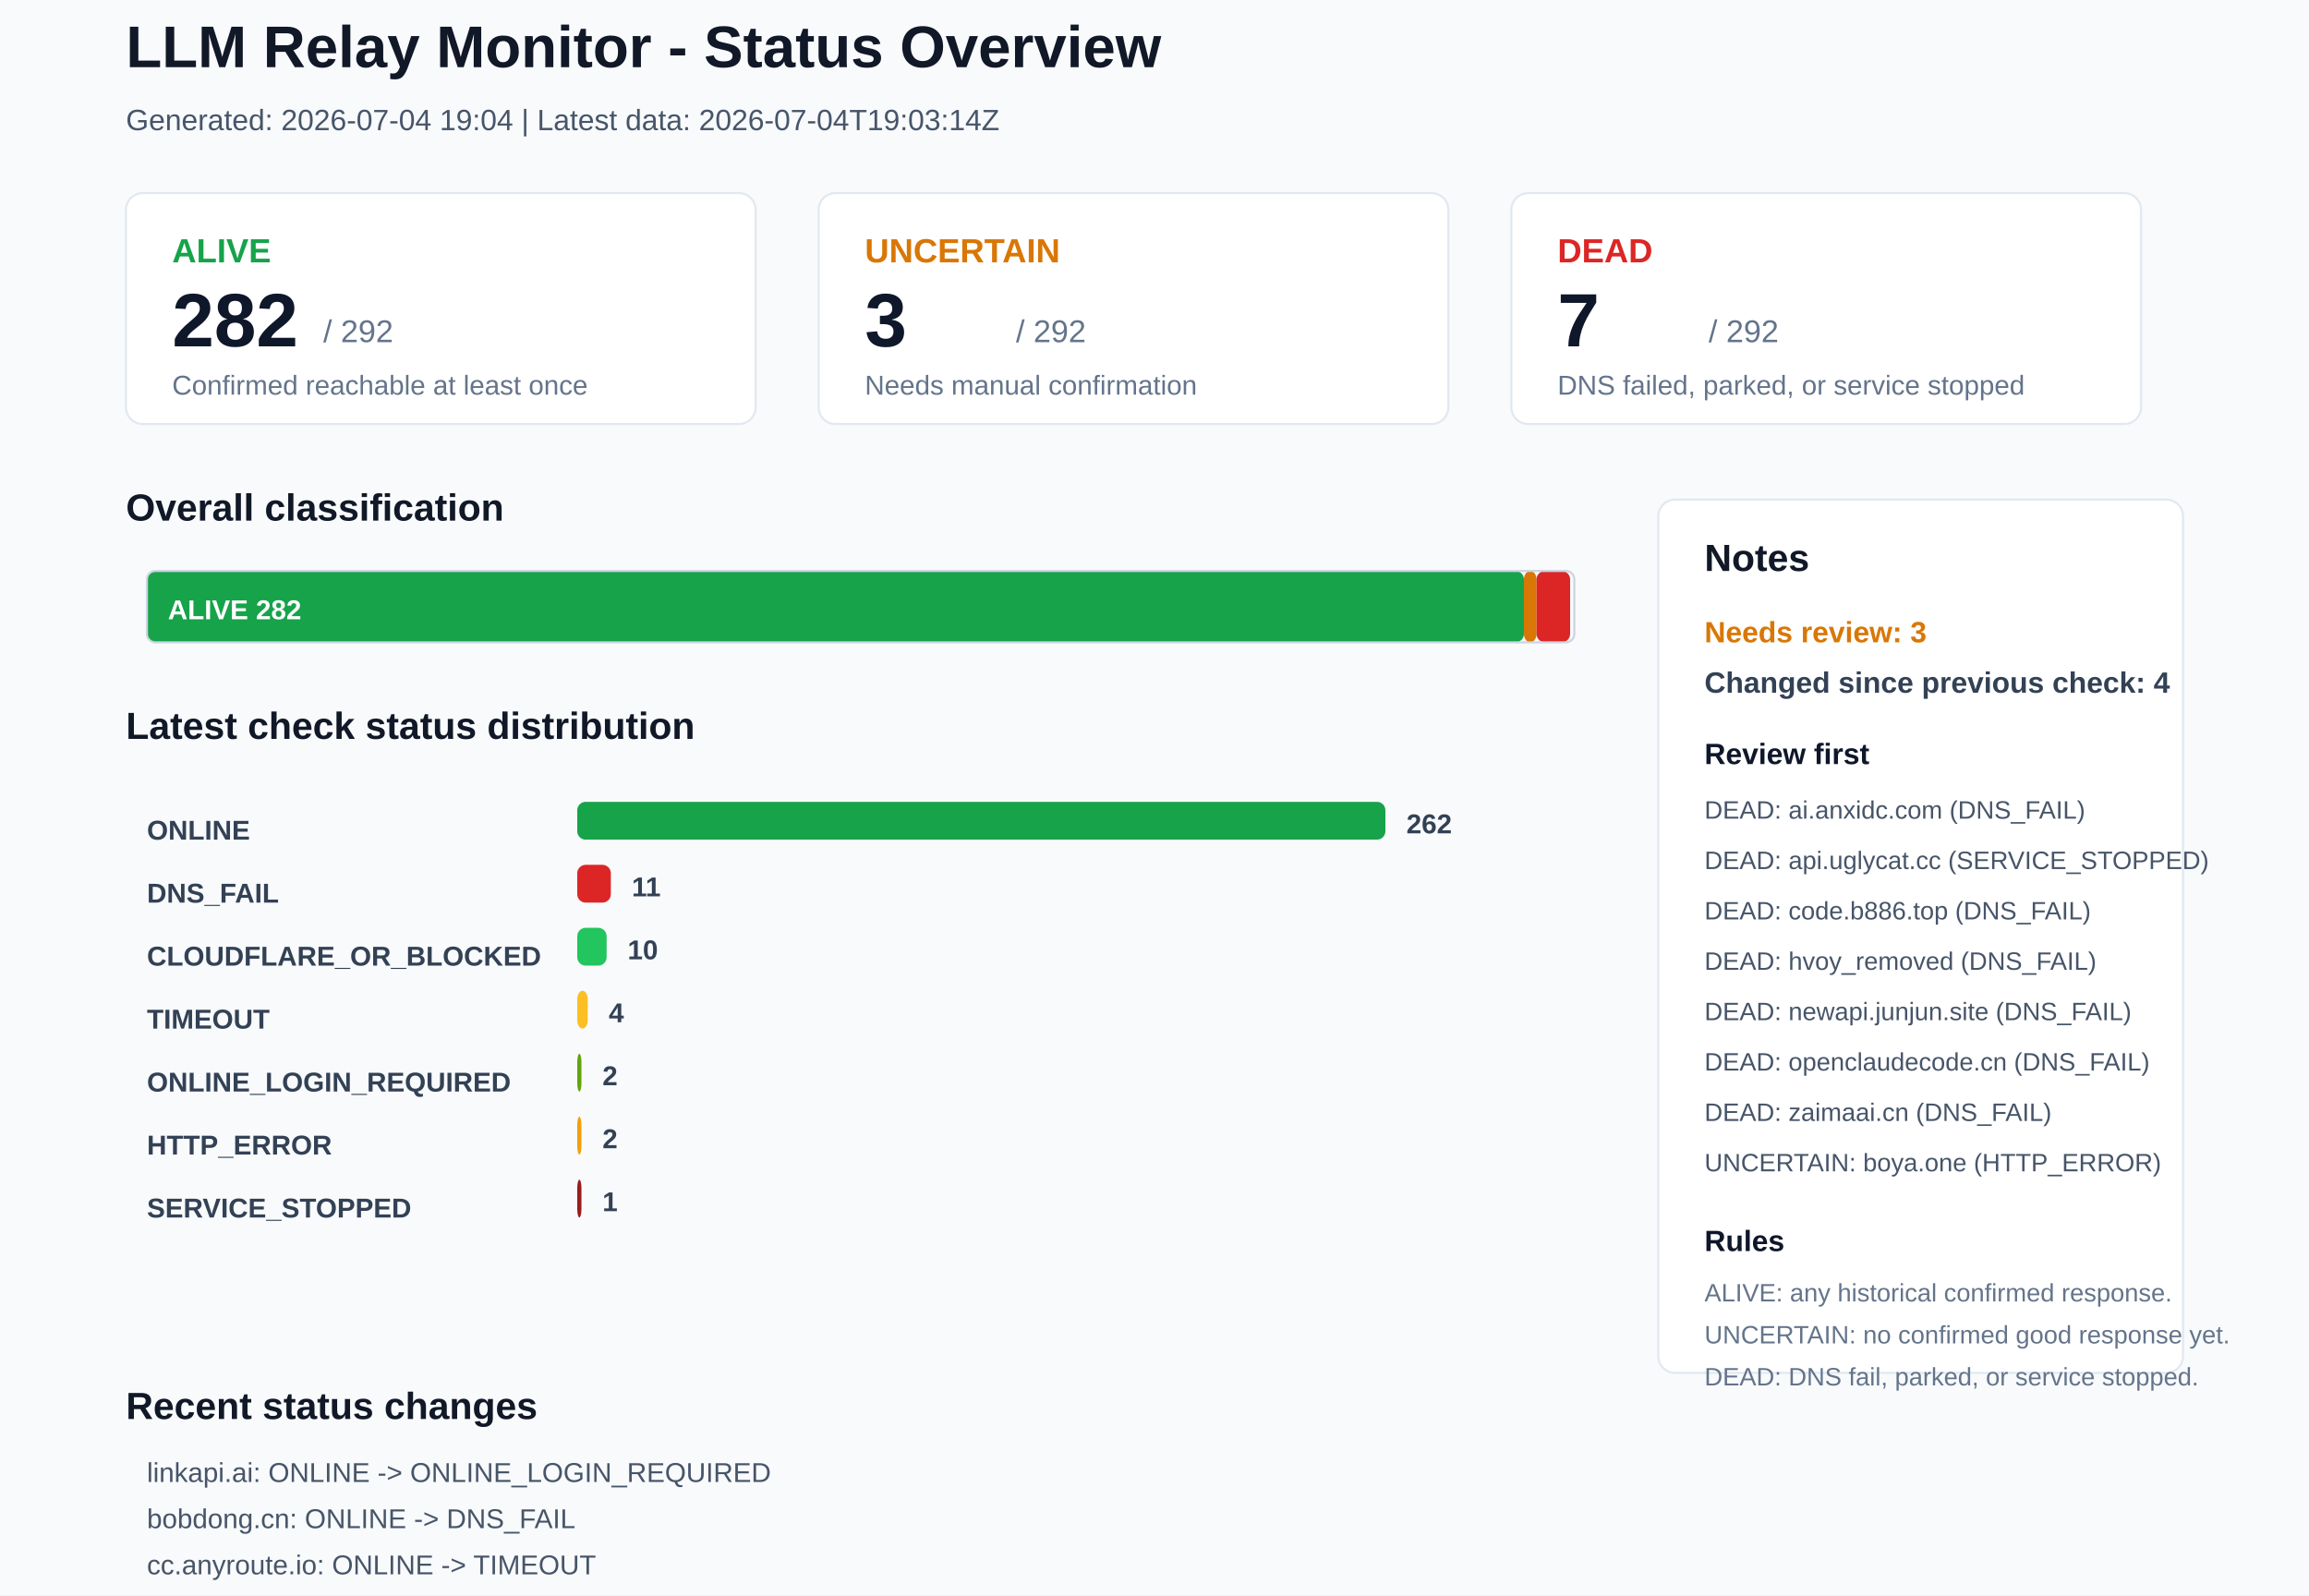
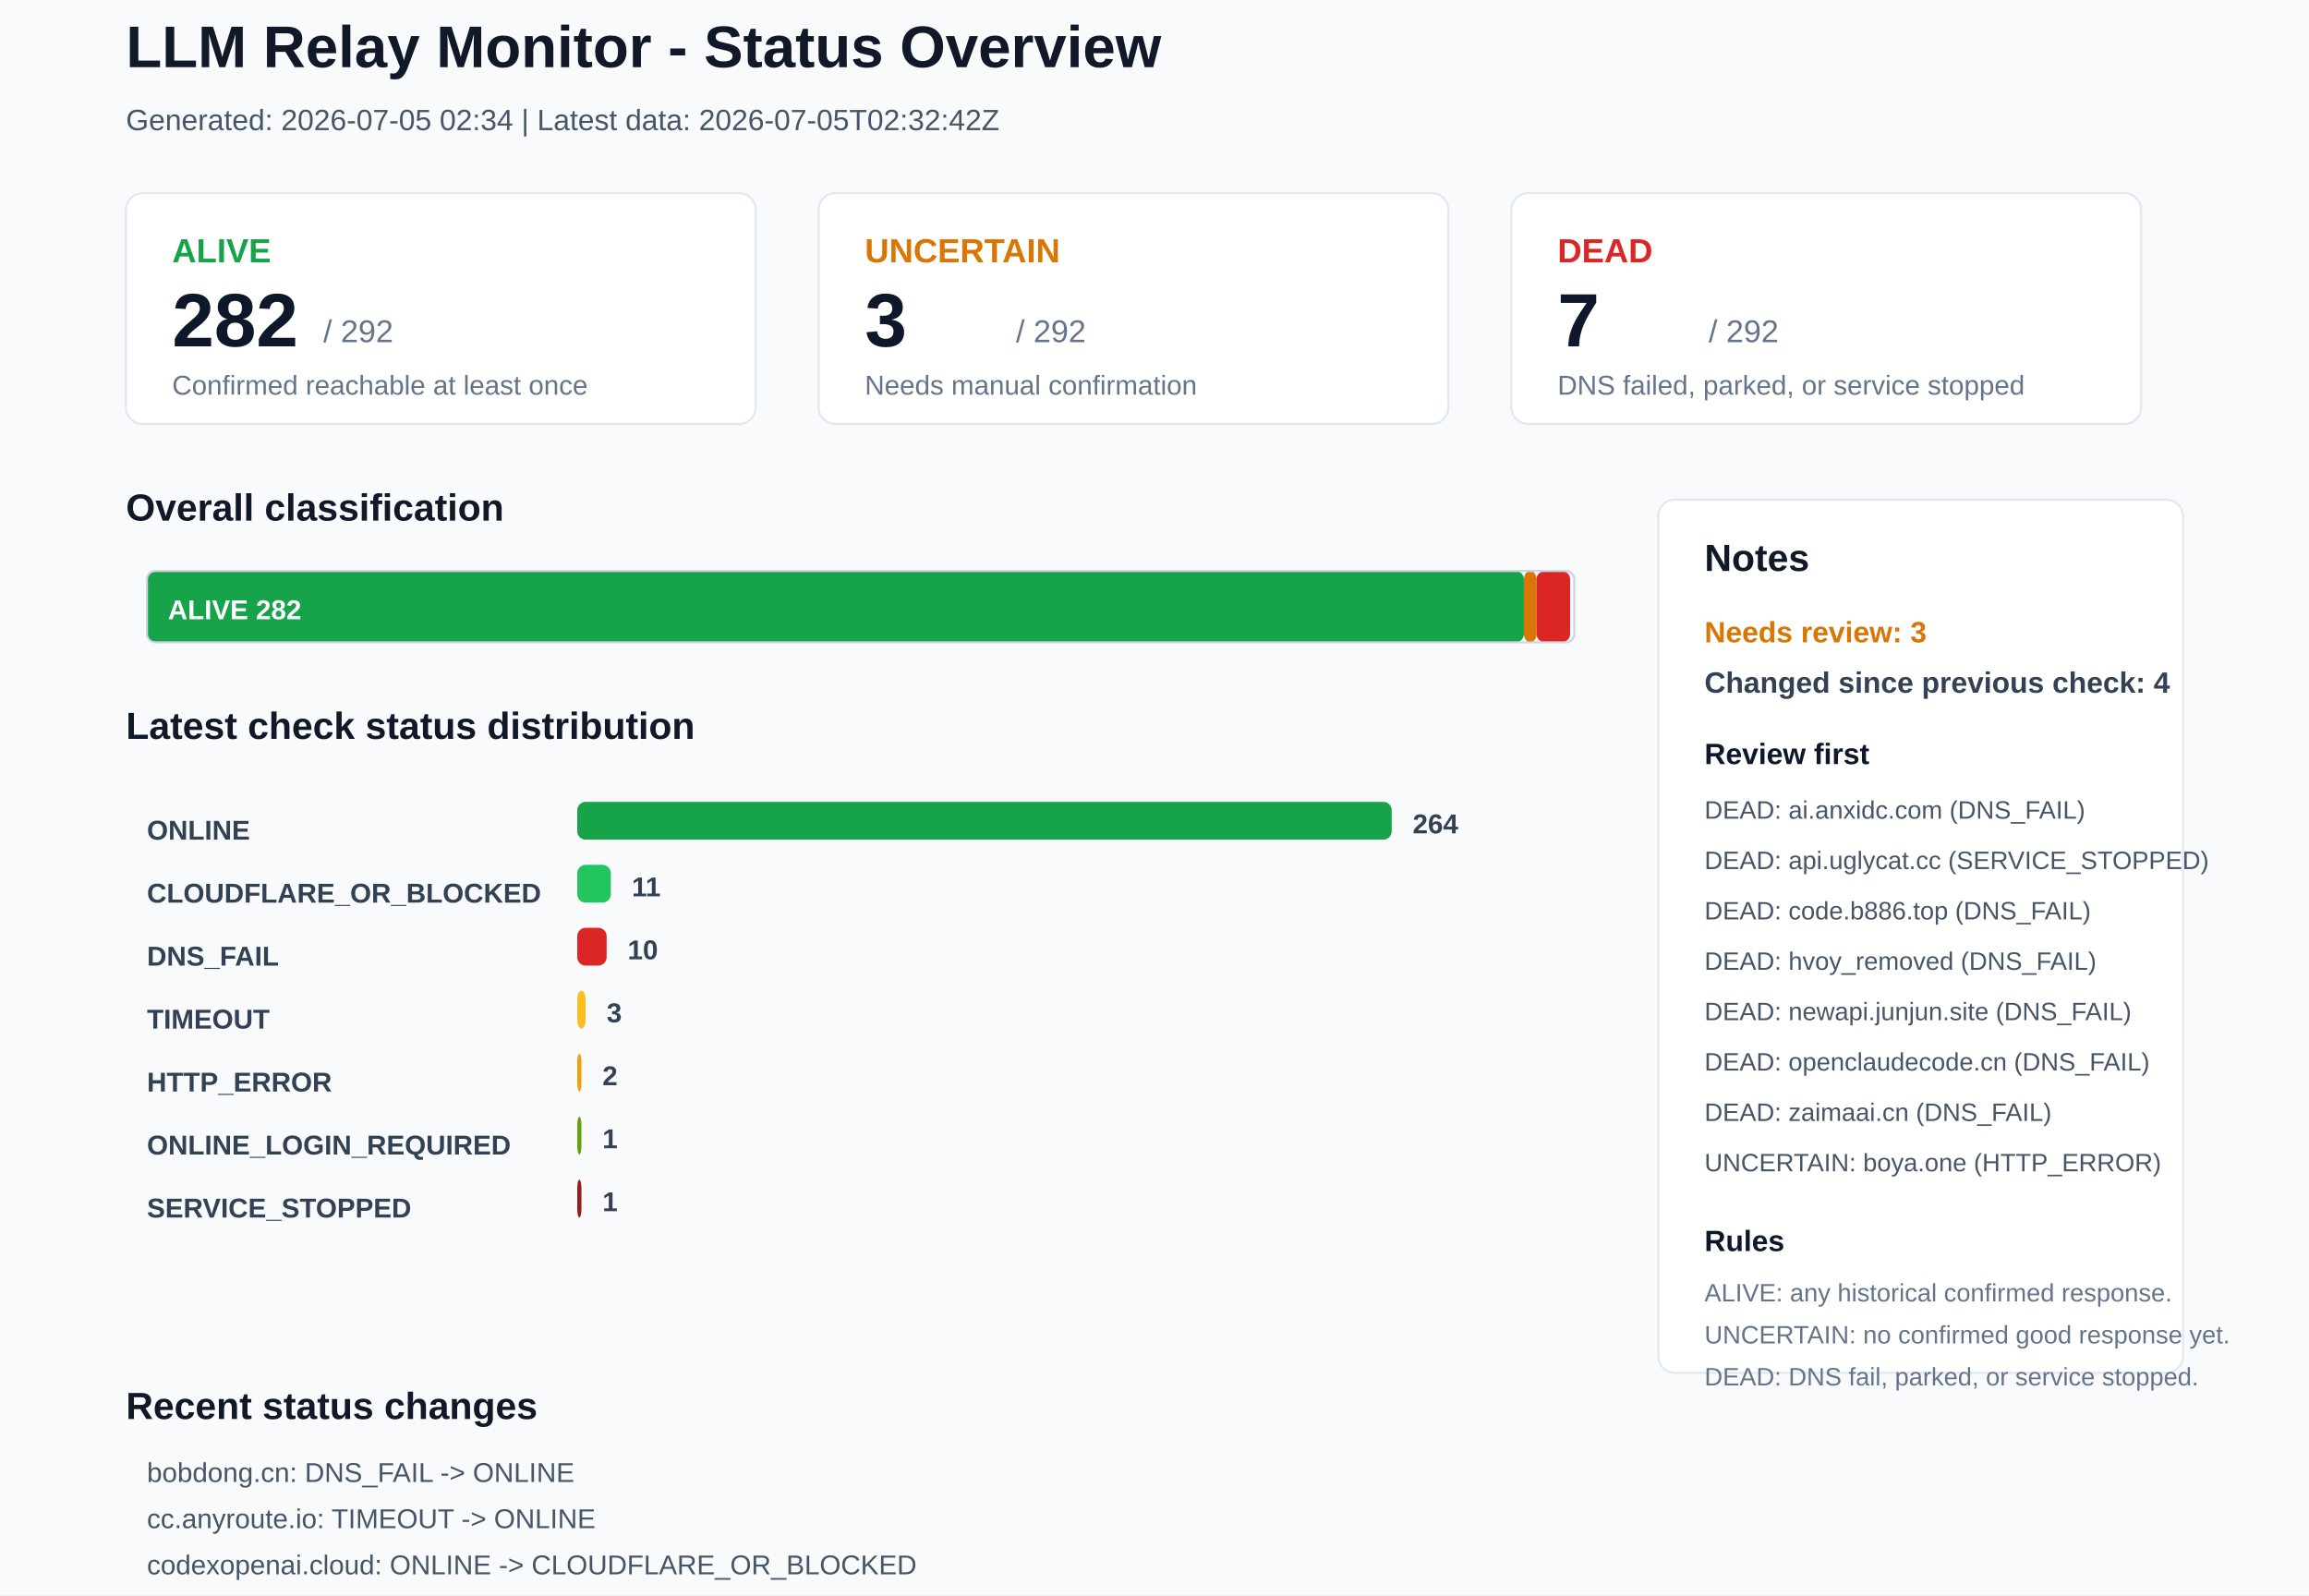
<svg xmlns="http://www.w3.org/2000/svg" width="1100" height="760" viewBox="0 0 1100 760">
  <rect x="0" y="0" width="1100" height="760" rx="0" fill="#F8FAFC" stroke="none" />
  <text x="60" y="32" font-family="Arial, sans-serif" font-size="28" font-weight="700" fill="#111827">LLM Relay Monitor - Status Overview</text>
-   <text x="60" y="62" font-family="Arial, sans-serif" font-size="14" font-weight="400" fill="#475569">Generated: 2026-07-04 19:04 | Latest data: 2026-07-04T19:03:14Z</text>
+   <text x="60" y="62" font-family="Arial, sans-serif" font-size="14" font-weight="400" fill="#475569">Generated: 2026-07-05 02:34 | Latest data: 2026-07-05T02:32:42Z</text>
  <rect x="60" y="92" width="300" height="110" rx="8" fill="#FFFFFF" stroke="#E2E8F0" />
  <text x="82" y="125" font-family="Arial, sans-serif" font-size="16" font-weight="700" fill="#16A34A">ALIVE</text>
  <text x="82" y="165" font-family="Arial, sans-serif" font-size="36" font-weight="700" fill="#0F172A">282</text>
  <text x="154" y="163" font-family="Arial, sans-serif" font-size="15" font-weight="400" fill="#64748B">/ 292</text>
  <text x="82" y="188" font-family="Arial, sans-serif" font-size="13" font-weight="400" fill="#64748B">Confirmed reachable at least once</text>
  <rect x="390" y="92" width="300" height="110" rx="8" fill="#FFFFFF" stroke="#E2E8F0" />
  <text x="412" y="125" font-family="Arial, sans-serif" font-size="16" font-weight="700" fill="#D97706">UNCERTAIN</text>
  <text x="412" y="165" font-family="Arial, sans-serif" font-size="36" font-weight="700" fill="#0F172A">3</text>
  <text x="484" y="163" font-family="Arial, sans-serif" font-size="15" font-weight="400" fill="#64748B">/ 292</text>
  <text x="412" y="188" font-family="Arial, sans-serif" font-size="13" font-weight="400" fill="#64748B">Needs manual confirmation</text>
  <rect x="720" y="92" width="300" height="110" rx="8" fill="#FFFFFF" stroke="#E2E8F0" />
  <text x="742" y="125" font-family="Arial, sans-serif" font-size="16" font-weight="700" fill="#DC2626">DEAD</text>
  <text x="742" y="165" font-family="Arial, sans-serif" font-size="36" font-weight="700" fill="#0F172A">7</text>
  <text x="814" y="163" font-family="Arial, sans-serif" font-size="15" font-weight="400" fill="#64748B">/ 292</text>
  <text x="742" y="188" font-family="Arial, sans-serif" font-size="13" font-weight="400" fill="#64748B">DNS failed, parked, or service stopped</text>
  <text x="60" y="248" font-family="Arial, sans-serif" font-size="18" font-weight="700" fill="#111827">Overall classification</text>
  <rect x="70" y="272" width="656" height="34" rx="4" fill="#16A34A" stroke="none" />
  <text x="80" y="295" font-family="Arial, sans-serif" font-size="13" font-weight="700" fill="#FFFFFF">ALIVE 282</text>
  <rect x="726" y="272" width="6" height="34" rx="4" fill="#D97706" stroke="none" />
  <rect x="732" y="272" width="16" height="34" rx="4" fill="#DC2626" stroke="none" />
  <rect x="70" y="272" width="680" height="34" rx="4" fill="none" stroke="#CBD5E1" />
  <text x="60" y="352" font-family="Arial, sans-serif" font-size="18" font-weight="700" fill="#111827">Latest check status distribution</text>
  <text x="70" y="400" font-family="Arial, sans-serif" font-size="13" font-weight="700" fill="#334155">ONLINE</text>
-   <rect x="275" y="382" width="385" height="18" rx="4" fill="#16A34A" stroke="none" />
-   <text x="670" y="397" font-family="Arial, sans-serif" font-size="13" font-weight="700" fill="#334155">262</text>
-   <text x="70" y="430" font-family="Arial, sans-serif" font-size="13" font-weight="700" fill="#334155">DNS_FAIL</text>
-   <rect x="275" y="412" width="16" height="18" rx="4" fill="#DC2626" stroke="none" />
+   <rect x="275" y="382" width="388" height="18" rx="4" fill="#16A34A" stroke="none" />
+   <text x="673" y="397" font-family="Arial, sans-serif" font-size="13" font-weight="700" fill="#334155">264</text>
+   <text x="70" y="430" font-family="Arial, sans-serif" font-size="13" font-weight="700" fill="#334155">CLOUDFLARE_OR_BLOCKED</text>
+   <rect x="275" y="412" width="16" height="18" rx="4" fill="#22C55E" stroke="none" />
  <text x="301" y="427" font-family="Arial, sans-serif" font-size="13" font-weight="700" fill="#334155">11</text>
-   <text x="70" y="460" font-family="Arial, sans-serif" font-size="13" font-weight="700" fill="#334155">CLOUDFLARE_OR_BLOCKED</text>
-   <rect x="275" y="442" width="14" height="18" rx="4" fill="#22C55E" stroke="none" />
+   <text x="70" y="460" font-family="Arial, sans-serif" font-size="13" font-weight="700" fill="#334155">DNS_FAIL</text>
+   <rect x="275" y="442" width="14" height="18" rx="4" fill="#DC2626" stroke="none" />
  <text x="299" y="457" font-family="Arial, sans-serif" font-size="13" font-weight="700" fill="#334155">10</text>
  <text x="70" y="490" font-family="Arial, sans-serif" font-size="13" font-weight="700" fill="#334155">TIMEOUT</text>
-   <rect x="275" y="472" width="5" height="18" rx="4" fill="#FBBF24" stroke="none" />
-   <text x="290" y="487" font-family="Arial, sans-serif" font-size="13" font-weight="700" fill="#334155">4</text>
-   <text x="70" y="520" font-family="Arial, sans-serif" font-size="13" font-weight="700" fill="#334155">ONLINE_LOGIN_REQUIRED</text>
-   <rect x="275" y="502" width="2" height="18" rx="4" fill="#65A30D" stroke="none" />
+   <rect x="275" y="472" width="4" height="18" rx="4" fill="#FBBF24" stroke="none" />
+   <text x="289" y="487" font-family="Arial, sans-serif" font-size="13" font-weight="700" fill="#334155">3</text>
+   <text x="70" y="520" font-family="Arial, sans-serif" font-size="13" font-weight="700" fill="#334155">HTTP_ERROR</text>
+   <rect x="275" y="502" width="2" height="18" rx="4" fill="#F59E0B" stroke="none" />
  <text x="287" y="517" font-family="Arial, sans-serif" font-size="13" font-weight="700" fill="#334155">2</text>
-   <text x="70" y="550" font-family="Arial, sans-serif" font-size="13" font-weight="700" fill="#334155">HTTP_ERROR</text>
-   <rect x="275" y="532" width="2" height="18" rx="4" fill="#F59E0B" stroke="none" />
-   <text x="287" y="547" font-family="Arial, sans-serif" font-size="13" font-weight="700" fill="#334155">2</text>
+   <text x="70" y="550" font-family="Arial, sans-serif" font-size="13" font-weight="700" fill="#334155">ONLINE_LOGIN_REQUIRED</text>
+   <rect x="275" y="532" width="2" height="18" rx="4" fill="#65A30D" stroke="none" />
+   <text x="287" y="547" font-family="Arial, sans-serif" font-size="13" font-weight="700" fill="#334155">1</text>
  <text x="70" y="580" font-family="Arial, sans-serif" font-size="13" font-weight="700" fill="#334155">SERVICE_STOPPED</text>
  <rect x="275" y="562" width="2" height="18" rx="4" fill="#991B1B" stroke="none" />
  <text x="287" y="577" font-family="Arial, sans-serif" font-size="13" font-weight="700" fill="#334155">1</text>
  <rect x="790" y="238" width="250" height="416" rx="8" fill="#FFFFFF" stroke="#E2E8F0" />
  <text x="812" y="272" font-family="Arial, sans-serif" font-size="18" font-weight="700" fill="#111827">Notes</text>
  <text x="812" y="306" font-family="Arial, sans-serif" font-size="14" font-weight="700" fill="#D97706">Needs review: 3</text>
  <text x="812" y="330" font-family="Arial, sans-serif" font-size="14" font-weight="700" fill="#334155">Changed since previous check: 4</text>
  <text x="812" y="364" font-family="Arial, sans-serif" font-size="14" font-weight="700" fill="#0F172A">Review first</text>
  <text x="812" y="390" font-family="Arial, sans-serif" font-size="12" font-weight="400" fill="#475569">DEAD: ai.anxidc.com (DNS_FAIL)</text>
  <text x="812" y="414" font-family="Arial, sans-serif" font-size="12" font-weight="400" fill="#475569">DEAD: api.uglycat.cc (SERVICE_STOPPED)</text>
  <text x="812" y="438" font-family="Arial, sans-serif" font-size="12" font-weight="400" fill="#475569">DEAD: code.b886.top (DNS_FAIL)</text>
  <text x="812" y="462" font-family="Arial, sans-serif" font-size="12" font-weight="400" fill="#475569">DEAD: hvoy_removed (DNS_FAIL)</text>
  <text x="812" y="486" font-family="Arial, sans-serif" font-size="12" font-weight="400" fill="#475569">DEAD: newapi.junjun.site (DNS_FAIL)</text>
  <text x="812" y="510" font-family="Arial, sans-serif" font-size="12" font-weight="400" fill="#475569">DEAD: openclaudecode.cn (DNS_FAIL)</text>
  <text x="812" y="534" font-family="Arial, sans-serif" font-size="12" font-weight="400" fill="#475569">DEAD: zaimaai.cn (DNS_FAIL)</text>
  <text x="812" y="558" font-family="Arial, sans-serif" font-size="12" font-weight="400" fill="#475569">UNCERTAIN: boya.one (HTTP_ERROR)</text>
  <text x="812" y="596" font-family="Arial, sans-serif" font-size="14" font-weight="700" fill="#0F172A">Rules</text>
  <text x="812" y="620" font-family="Arial, sans-serif" font-size="12" font-weight="400" fill="#64748B">ALIVE: any historical confirmed response.</text>
  <text x="812" y="640" font-family="Arial, sans-serif" font-size="12" font-weight="400" fill="#64748B">UNCERTAIN: no confirmed good response yet.</text>
  <text x="812" y="660" font-family="Arial, sans-serif" font-size="12" font-weight="400" fill="#64748B">DEAD: DNS fail, parked, or service stopped.</text>
  <text x="60" y="676" font-family="Arial, sans-serif" font-size="18" font-weight="700" fill="#111827">Recent status changes</text>
-   <text x="70" y="706" font-family="Arial, sans-serif" font-size="13" font-weight="400" fill="#475569">linkapi.ai: ONLINE -&gt; ONLINE_LOGIN_REQUIRED</text>
-   <text x="70" y="728" font-family="Arial, sans-serif" font-size="13" font-weight="400" fill="#475569">bobdong.cn: ONLINE -&gt; DNS_FAIL</text>
-   <text x="70" y="750" font-family="Arial, sans-serif" font-size="13" font-weight="400" fill="#475569">cc.anyroute.io: ONLINE -&gt; TIMEOUT</text>
-   <text x="70" y="772" font-family="Arial, sans-serif" font-size="13" font-weight="400" fill="#475569">xbhuiz.com: ONLINE -&gt; TIMEOUT</text>
+   <text x="70" y="706" font-family="Arial, sans-serif" font-size="13" font-weight="400" fill="#475569">bobdong.cn: DNS_FAIL -&gt; ONLINE</text>
+   <text x="70" y="728" font-family="Arial, sans-serif" font-size="13" font-weight="400" fill="#475569">cc.anyroute.io: TIMEOUT -&gt; ONLINE</text>
+   <text x="70" y="750" font-family="Arial, sans-serif" font-size="13" font-weight="400" fill="#475569">codexopenai.cloud: ONLINE -&gt; CLOUDFLARE_OR_BLOCKED</text>
+   <text x="70" y="772" font-family="Arial, sans-serif" font-size="13" font-weight="400" fill="#475569">linkapi.ai: ONLINE_LOGIN_REQUIRED -&gt; ONLINE</text>
</svg>
